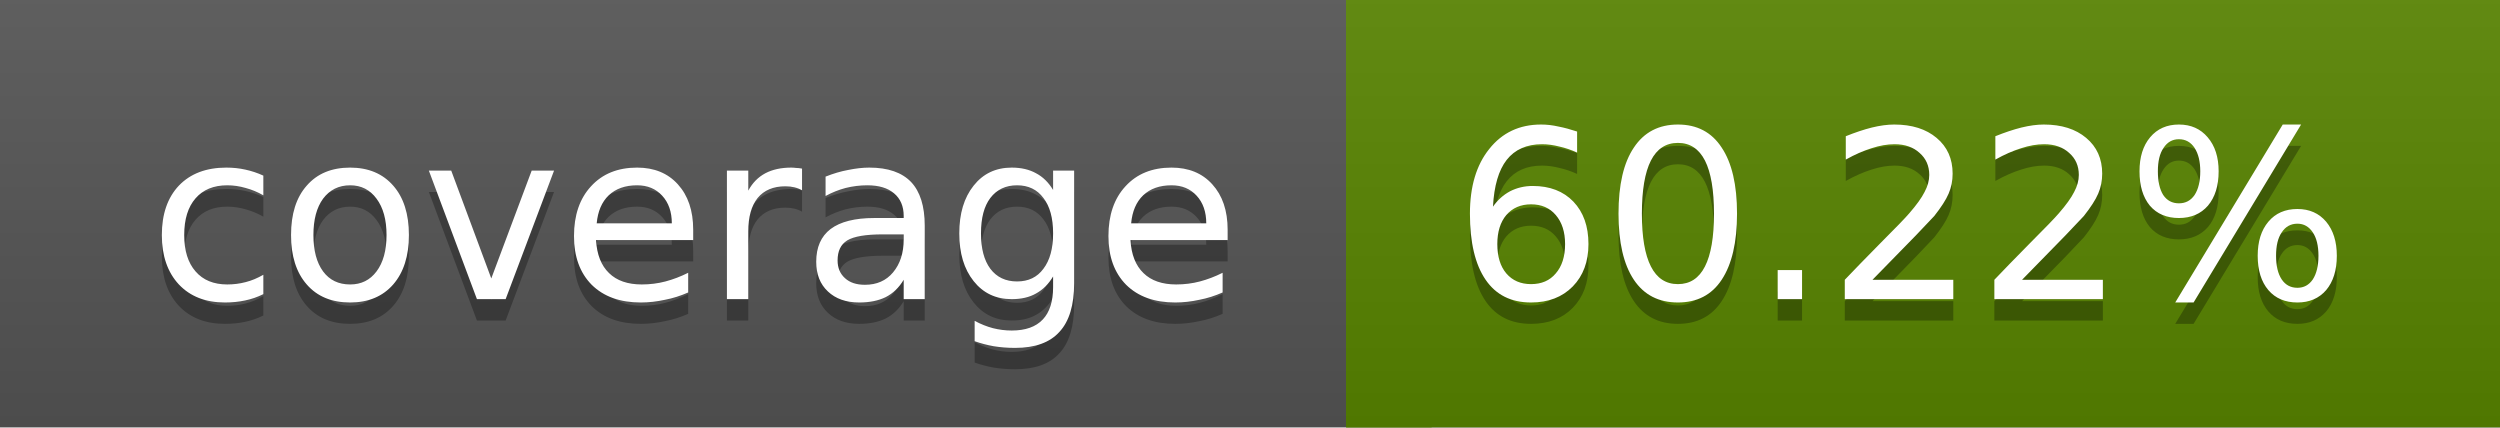
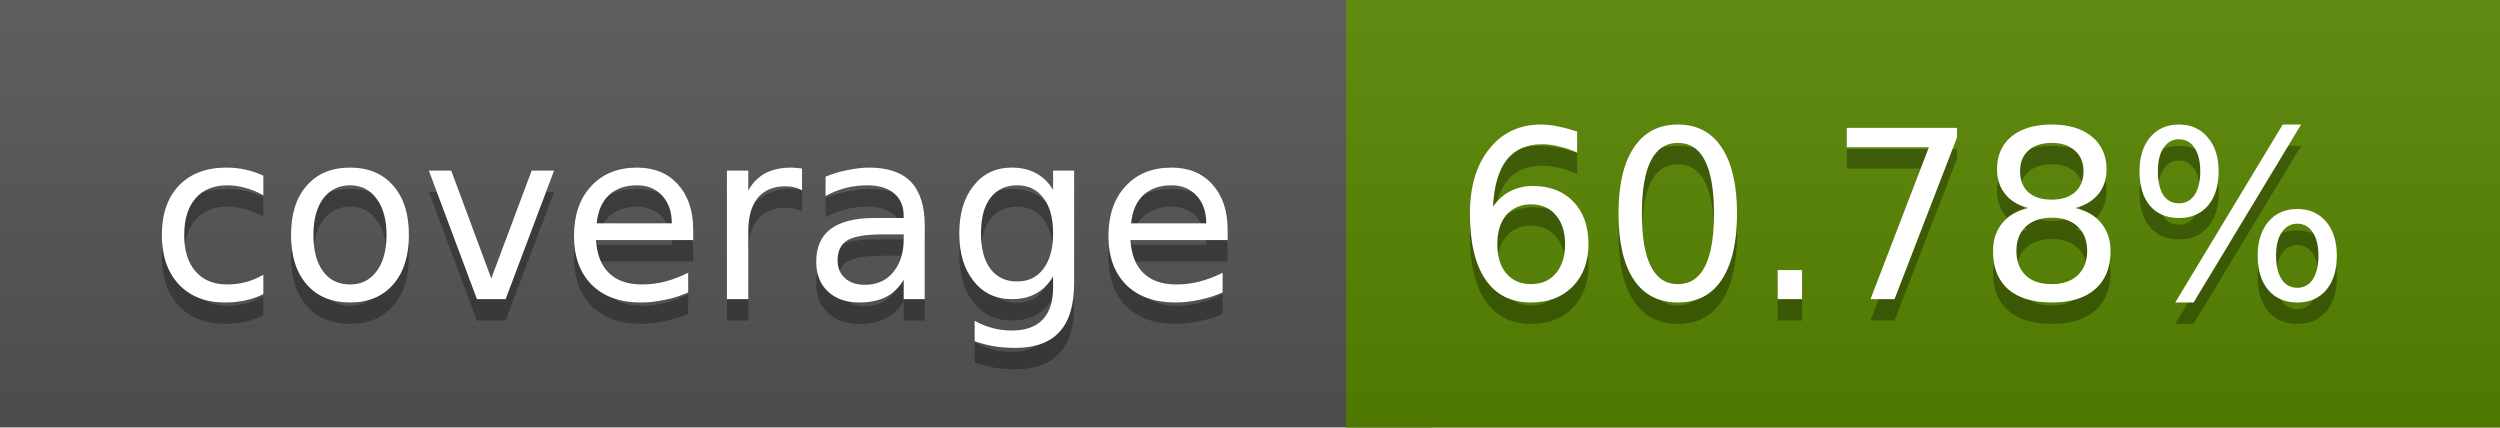
<svg xmlns="http://www.w3.org/2000/svg" width="117" height="20">
  <linearGradient id="a" x2="0" y2="100%">
    <stop offset="0" stop-color="#bbb" stop-opacity=".1" />
    <stop offset="1" stop-opacity=".1" />
  </linearGradient>
  <rect rx="0" width="117" height="20" fill="#555" />
-   <rect rx="0" x="63" width="54" height="20" fill="#588500" />
-   <path fill="#588500" d="M63 0h4v20h-4z" />
+   <rect rx="0" x="63" width="54" height="20" fill="#578600" />
+   <path fill="#578600" d="M63 0h4v20h-4z" />
  <rect rx="0" width="117" height="20" fill="url(#a)" />
  <g fill="#fff" text-anchor="middle" font-family="DejaVu Sans,Verdana,Geneva,sans-serif" font-size="11">
    <text x="32.5" y="15" fill="#010101" fill-opacity=".3">coverage</text>
    <text x="32.5" y="14">coverage</text>
-     <text x="89" y="15" fill="#010101" fill-opacity=".3">60.22%</text>
-     <text x="89" y="14">60.22%</text>
+     <text x="89" y="15" fill="#010101" fill-opacity=".3">60.78%</text>
+     <text x="89" y="14">60.78%</text>
  </g>
</svg>
